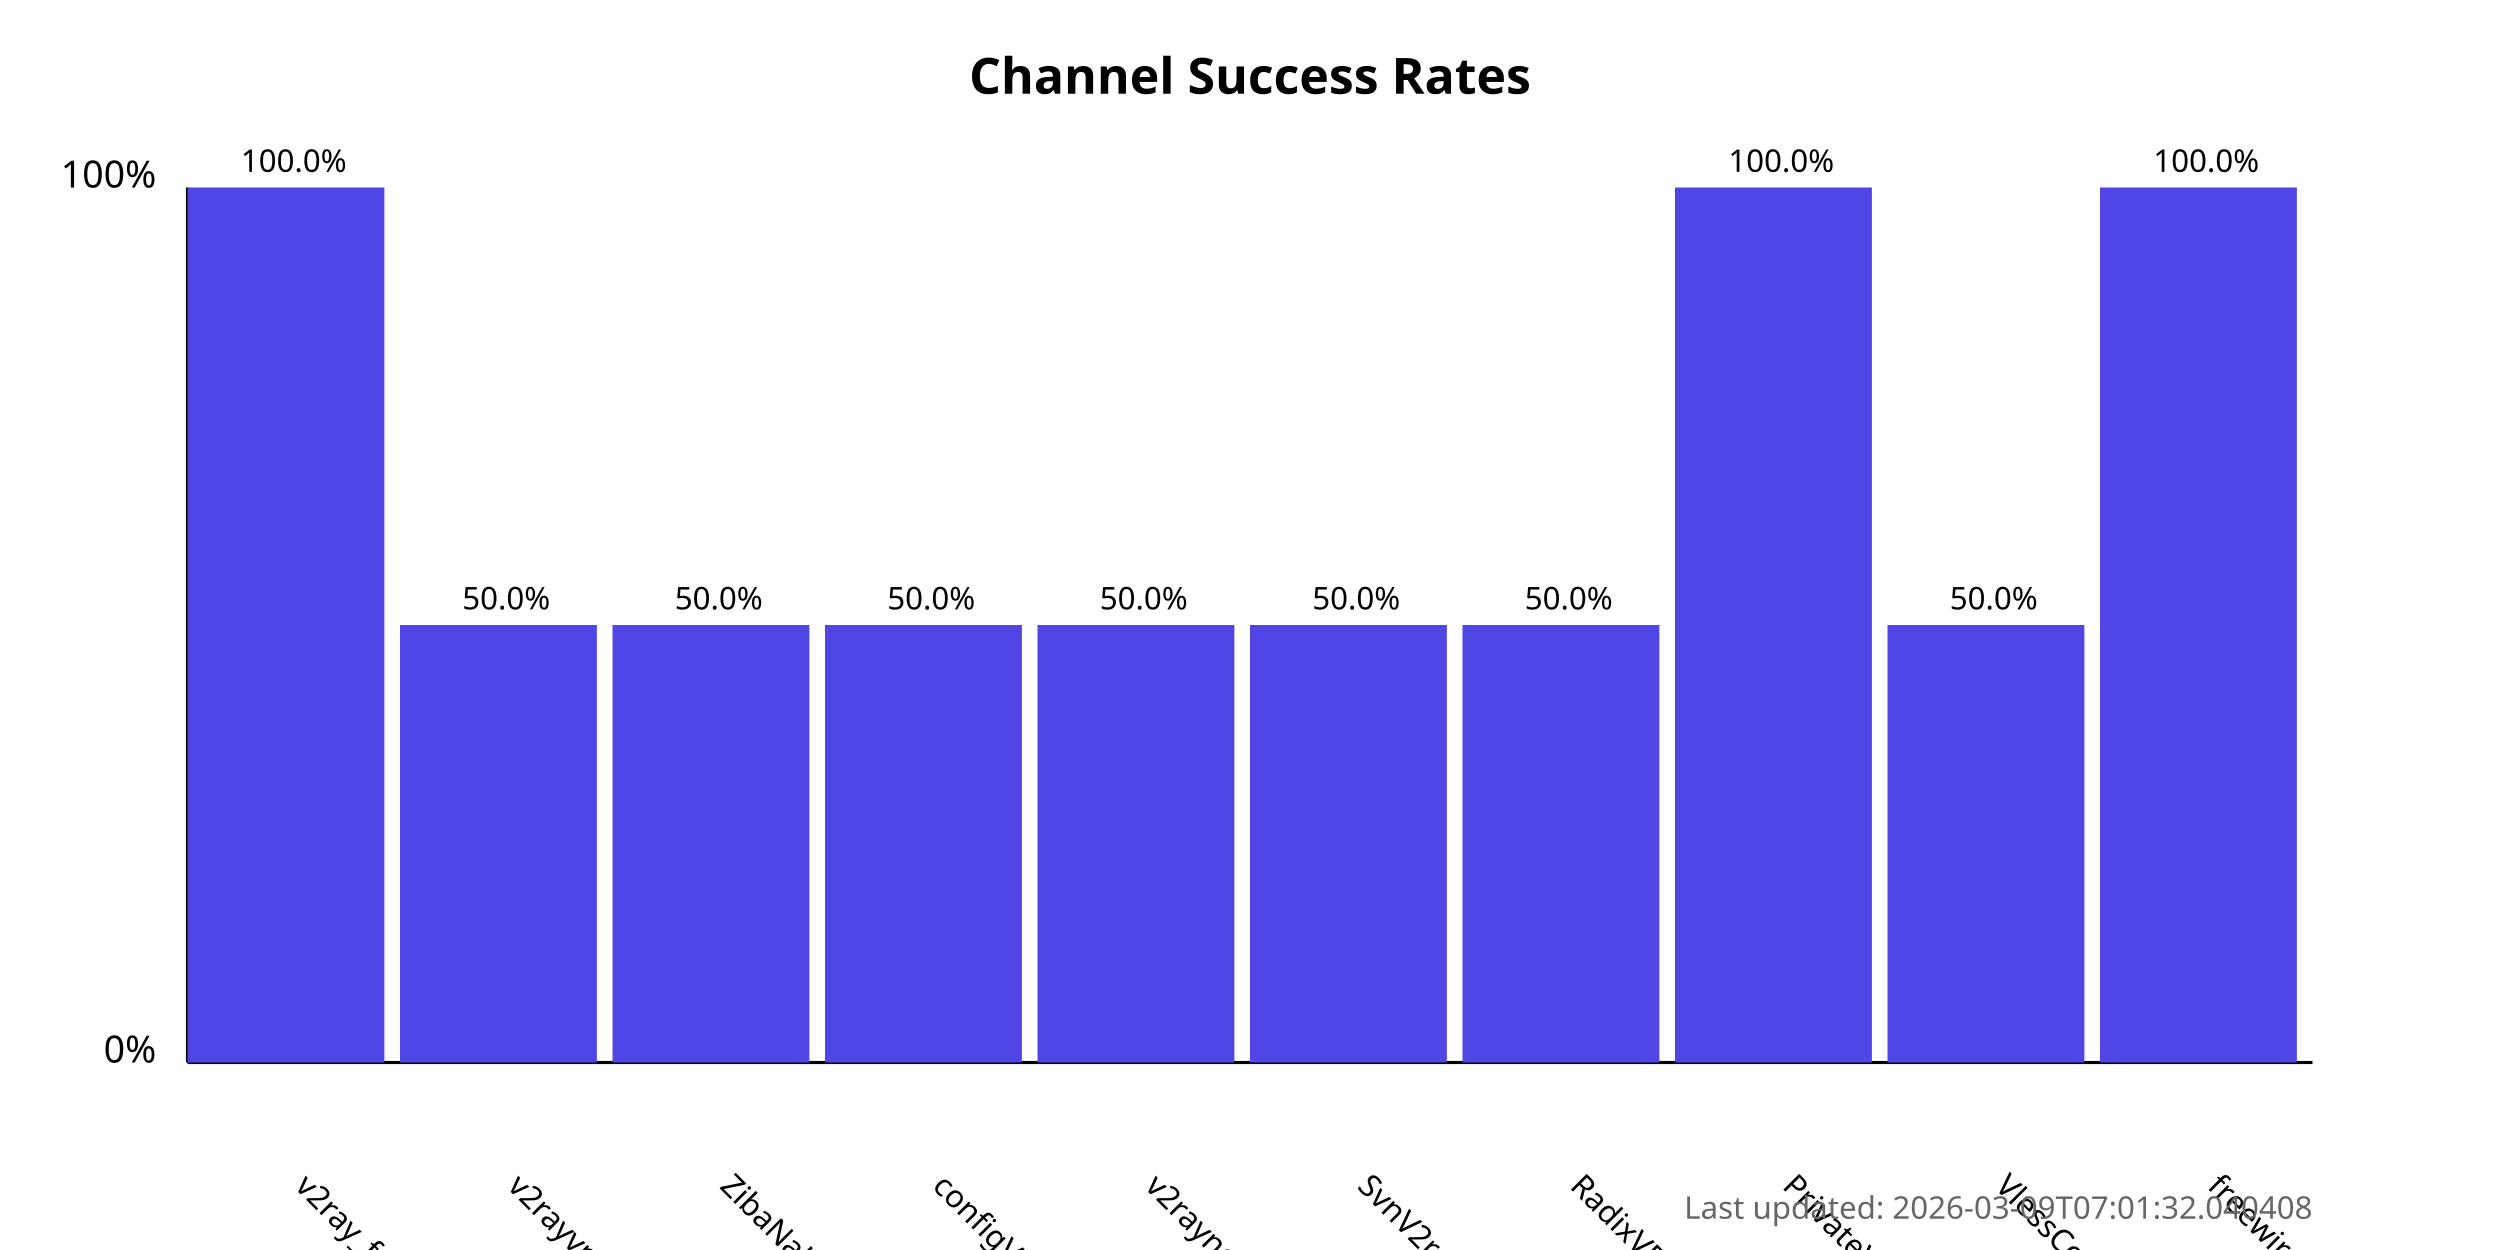
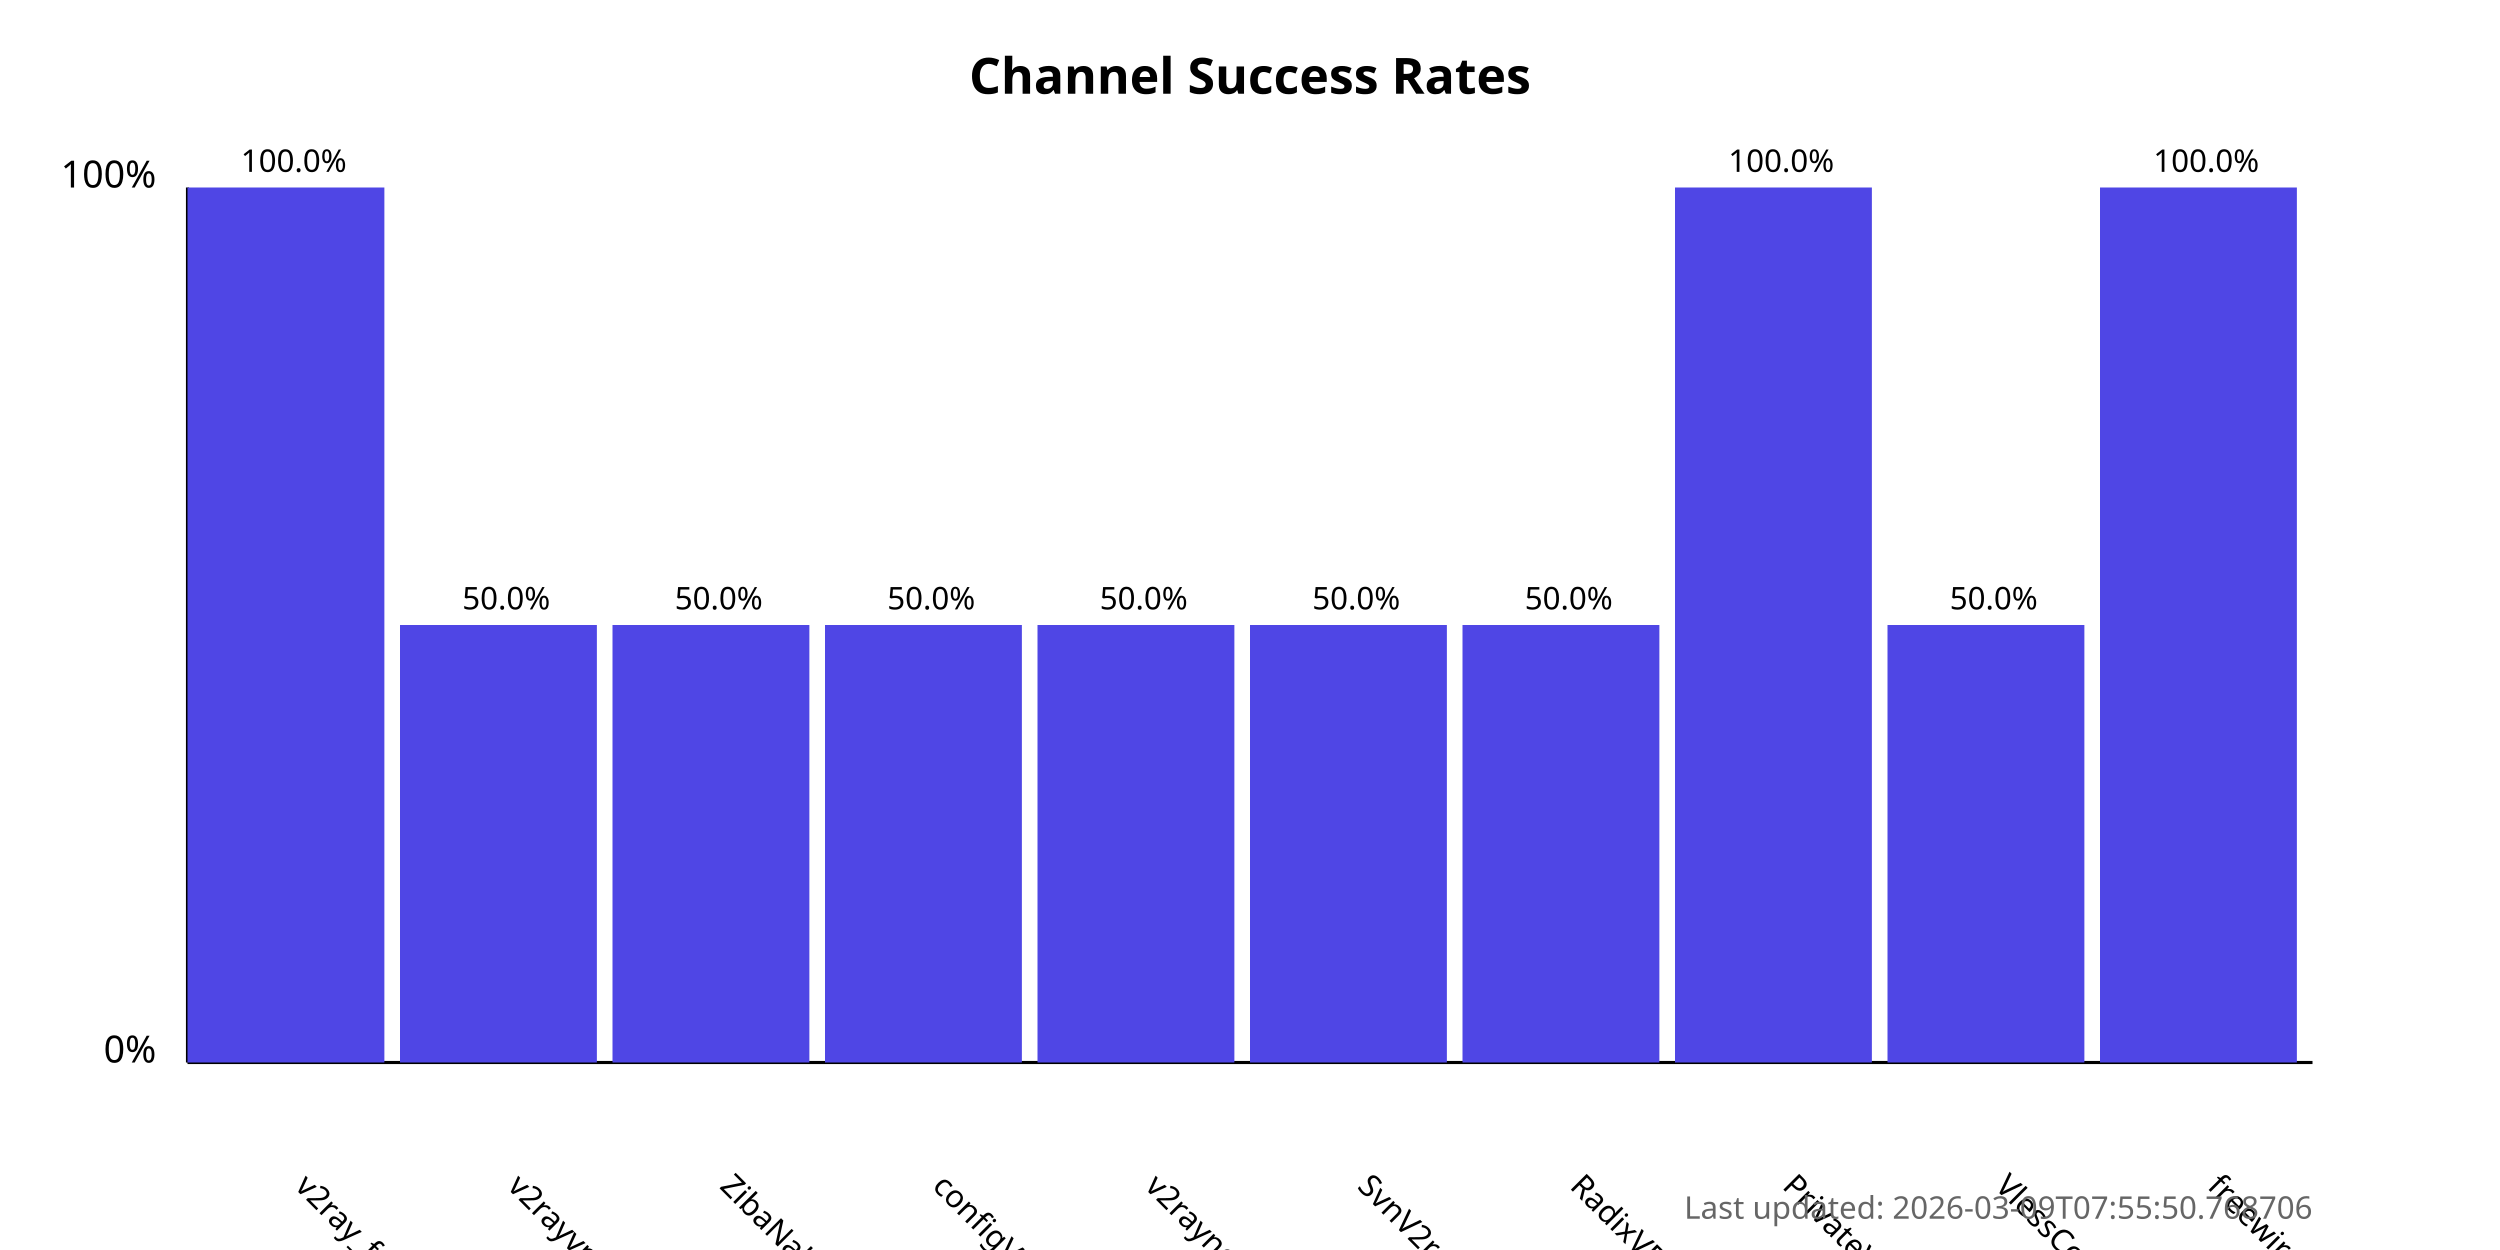
<svg xmlns="http://www.w3.org/2000/svg" width="800" height="400">
  <style>
            .chart-title { font: bold 16px sans-serif; }
            .axis-label { font: 12px sans-serif; }
            .tick-label { font: 10px sans-serif; }
            .bar { fill: #4f46e5; }
            .bar:hover { fill: #6366f1; }
            .timestamp { font: 10px sans-serif; fill: #666; }
        </style>
  <text x="400.0" y="30" text-anchor="middle" class="chart-title">
            Channel Success Rates
        </text>
  <line x1="60" y1="340" x2="60" y2="60" stroke="black" stroke-width="1" />
  <line x1="60" y1="340" x2="740" y2="340" stroke="black" stroke-width="1" />
  <text x="50" y="340" text-anchor="end" class="axis-label">0%</text>
  <text x="50" y="60" text-anchor="end" class="axis-label">100%</text>
  <g>
    <rect x="60" y="60.0" width="63.0" height="280.0" class="bar" />
    <text x="94.0" y="380" transform="rotate(45, 94.0, 380)" text-anchor="start" class="tick-label">
                v2ray_free_conf
            </text>
    <text x="94.0" y="55.0" text-anchor="middle" class="tick-label">
                100.0%
            </text>
  </g>
  <g>
    <rect x="128.0" y="200.0" width="63.0" height="140.0" class="bar" />
    <text x="162.0" y="380" transform="rotate(45, 162.0, 380)" text-anchor="start" class="tick-label">
                v2rayvpno
            </text>
    <text x="162.0" y="195.0" text-anchor="middle" class="tick-label">
                50.0%
            </text>
  </g>
  <g>
    <rect x="196.0" y="200.0" width="63.0" height="140.0" class="bar" />
    <text x="230.0" y="380" transform="rotate(45, 230.0, 380)" text-anchor="start" class="tick-label">
                ZibaNabz
            </text>
    <text x="230.0" y="195.0" text-anchor="middle" class="tick-label">
                50.0%
            </text>
  </g>
  <g>
    <rect x="264.0" y="200.0" width="63.0" height="140.0" class="bar" />
    <text x="298.0" y="380" transform="rotate(45, 298.0, 380)" text-anchor="start" class="tick-label">
                configV2rayForFree
            </text>
    <text x="298.0" y="195.0" text-anchor="middle" class="tick-label">
                50.0%
            </text>
  </g>
  <g>
    <rect x="332.0" y="200.0" width="63.0" height="140.0" class="bar" />
    <text x="366.0" y="380" transform="rotate(45, 366.0, 380)" text-anchor="start" class="tick-label">
                v2rayngvpn
            </text>
    <text x="366.0" y="195.0" text-anchor="middle" class="tick-label">
                50.0%
            </text>
  </g>
  <g>
    <rect x="400.0" y="200.0" width="63.0" height="140.0" class="bar" />
    <text x="434.0" y="380" transform="rotate(45, 434.0, 380)" text-anchor="start" class="tick-label">
                SvnV2ray
            </text>
    <text x="434.0" y="195.0" text-anchor="middle" class="tick-label">
                50.0%
            </text>
  </g>
  <g>
    <rect x="468.0" y="200.0" width="63.0" height="140.0" class="bar" />
    <text x="502.0" y="380" transform="rotate(45, 502.0, 380)" text-anchor="start" class="tick-label">
                RadixVPN
            </text>
    <text x="502.0" y="195.0" text-anchor="middle" class="tick-label">
                50.0%
            </text>
  </g>
  <g>
    <rect x="536.0" y="60.0" width="63.0" height="280.0" class="bar" />
    <text x="570.0" y="380" transform="rotate(45, 570.0, 380)" text-anchor="start" class="tick-label">
                PrivateVPNs
            </text>
    <text x="570.0" y="55.0" text-anchor="middle" class="tick-label">
                100.0%
            </text>
  </g>
  <g>
    <rect x="604.0" y="200.0" width="63.0" height="140.0" class="bar" />
    <text x="638.0" y="380" transform="rotate(45, 638.0, 380)" text-anchor="start" class="tick-label">
                VlessConfig
            </text>
    <text x="638.0" y="195.0" text-anchor="middle" class="tick-label">
                50.0%
            </text>
  </g>
  <g>
    <rect x="672.0" y="60.0" width="63.0" height="280.0" class="bar" />
    <text x="706.0" y="380" transform="rotate(45, 706.0, 380)" text-anchor="start" class="tick-label">
                freewireguard
            </text>
    <text x="706.0" y="55.0" text-anchor="middle" class="tick-label">
                100.0%
            </text>
  </g>
  <text x="740" y="390" text-anchor="end" class="timestamp">
-             Last updated: 2026-03-09T07:01:32.040408
+             Last updated: 2026-03-09T07:55:50.768706
        </text>
</svg>
